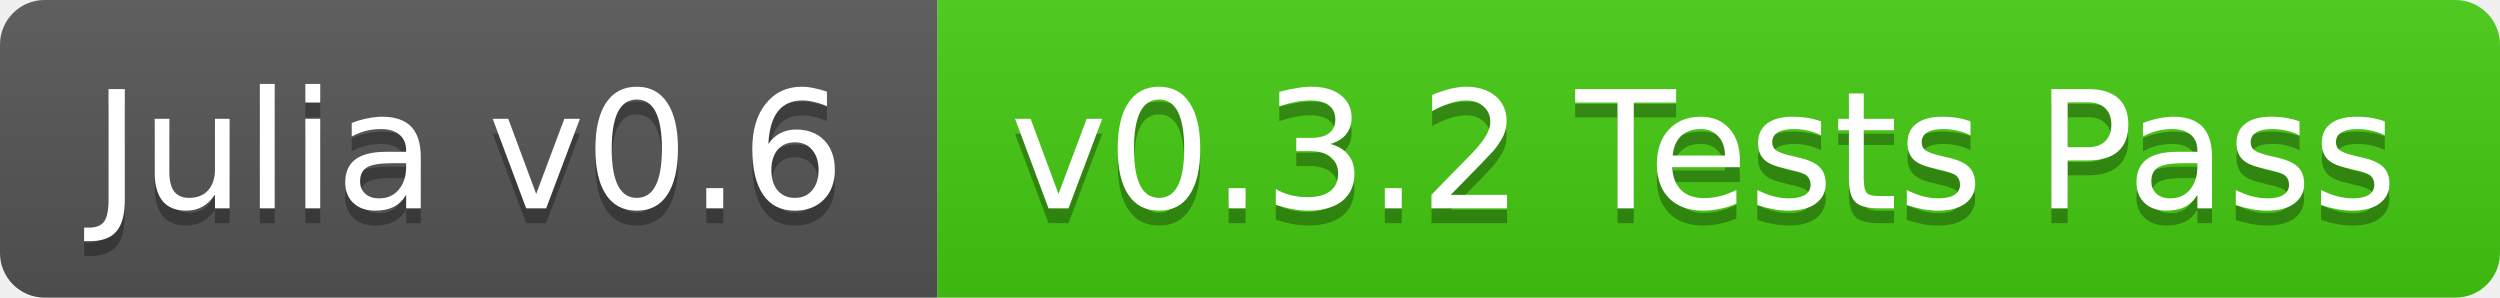
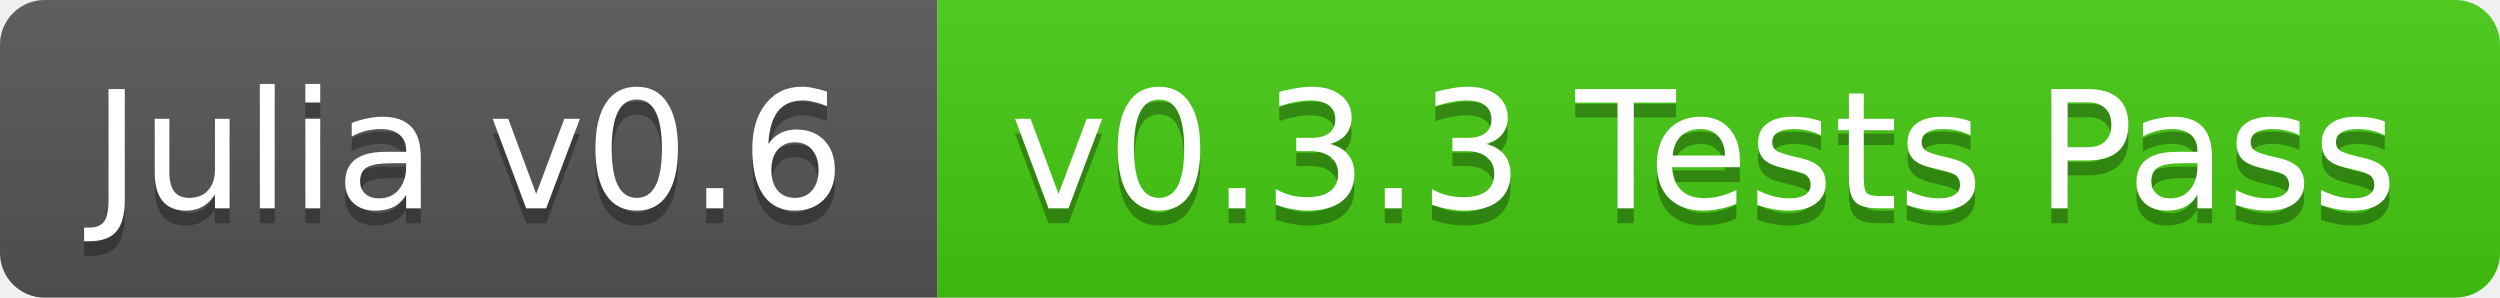
<svg xmlns="http://www.w3.org/2000/svg" width="168" height="20">
  <linearGradient id="b" x2="0" y2="100%">
    <stop offset="0" stop-color="#bbb" stop-opacity=".1" />
    <stop offset="1" stop-opacity=".1" />
  </linearGradient>
  <clipPath id="a">
    <rect width="168" height="20" rx="3" fill="#fff" />
  </clipPath>
  <g clip-path="url(#a)">
    <path fill="#555" d="M0 0h63v20H0z" />
    <path fill="#4c1" d="M63 0h105v20H63z" />
    <path fill="url(#b)" d="M0 0h168v20H0z" />
  </g>
  <g fill="#fff" text-anchor="middle" font-family="DejaVu Sans,Verdana,Geneva,sans-serif" font-size="11">
    <text x="31.5" y="15" fill="#010101" fill-opacity=".3">Julia v0.6</text>
    <text x="31.5" y="14">Julia v0.6</text>
-     <text x="114.5" y="15" fill="#010101" fill-opacity=".3">v0.3.2 Tests Pass</text>
-     <text x="114.5" y="14">v0.3.2 Tests Pass</text>
+     <text x="114.5" y="15" fill="#010101" fill-opacity=".3">v0.3.3 Tests Pass</text>
+     <text x="114.5" y="14">v0.3.3 Tests Pass</text>
  </g>
</svg>
